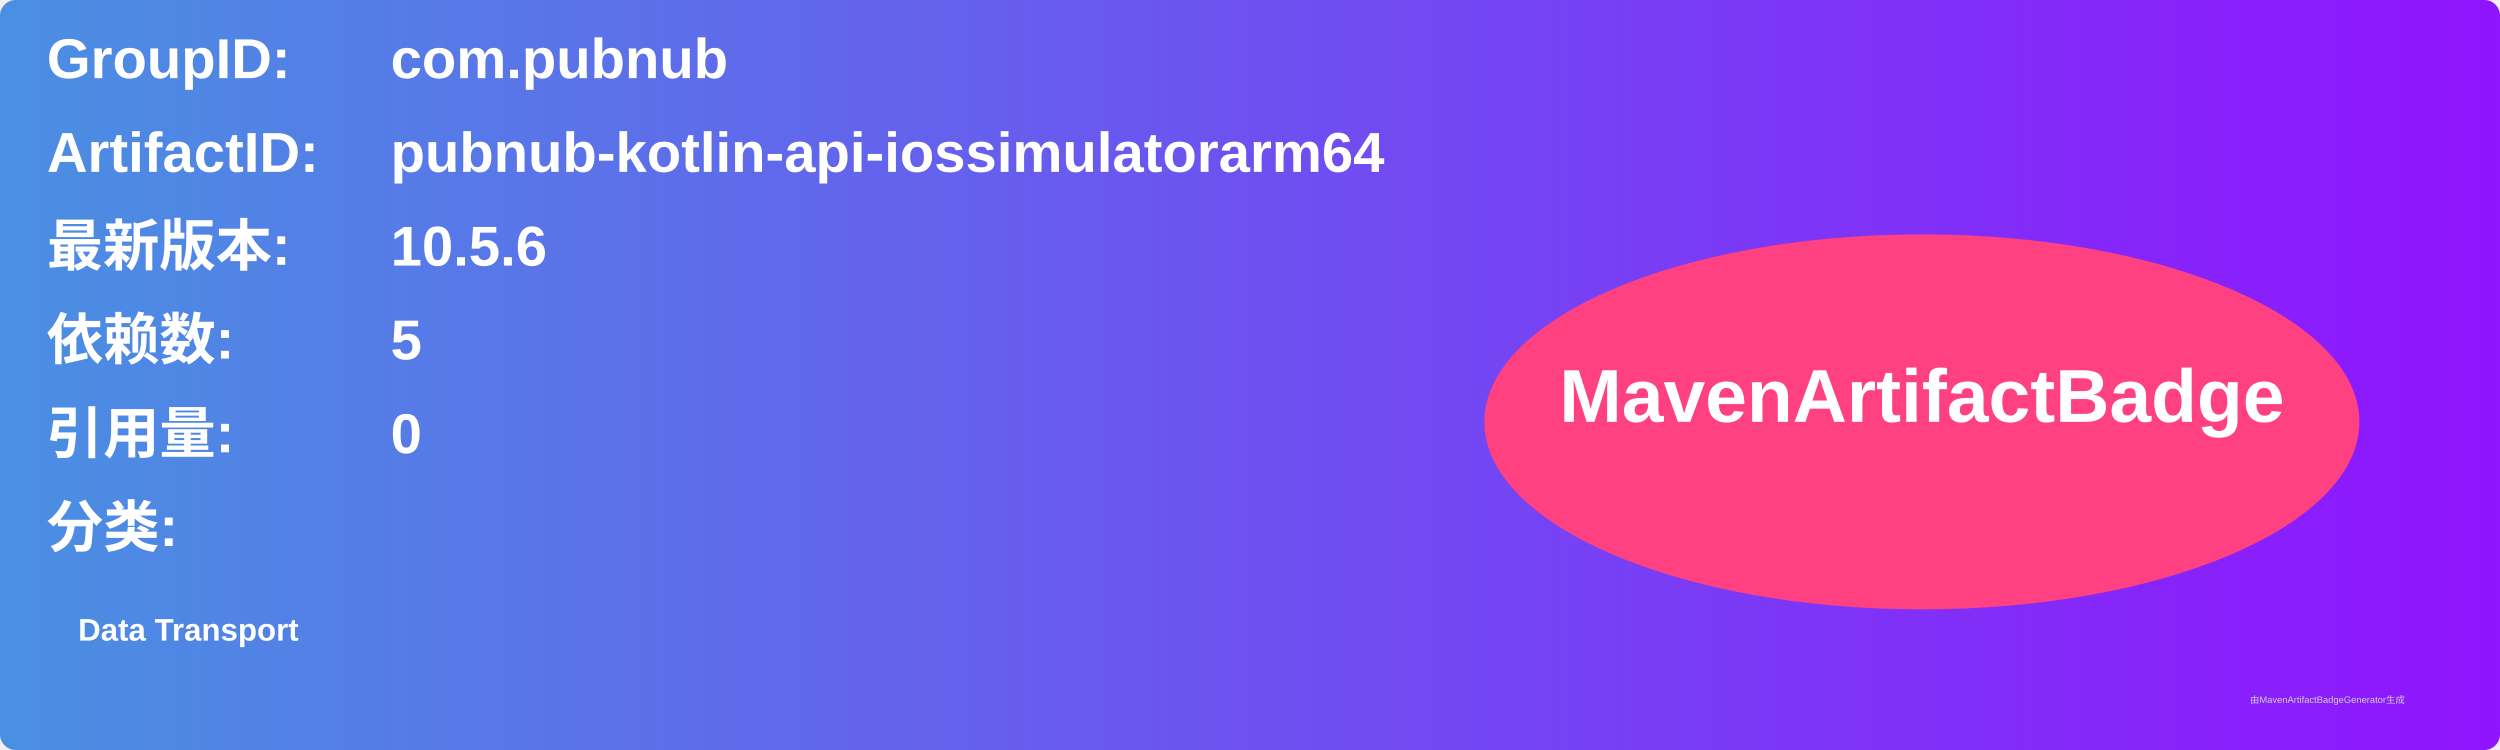
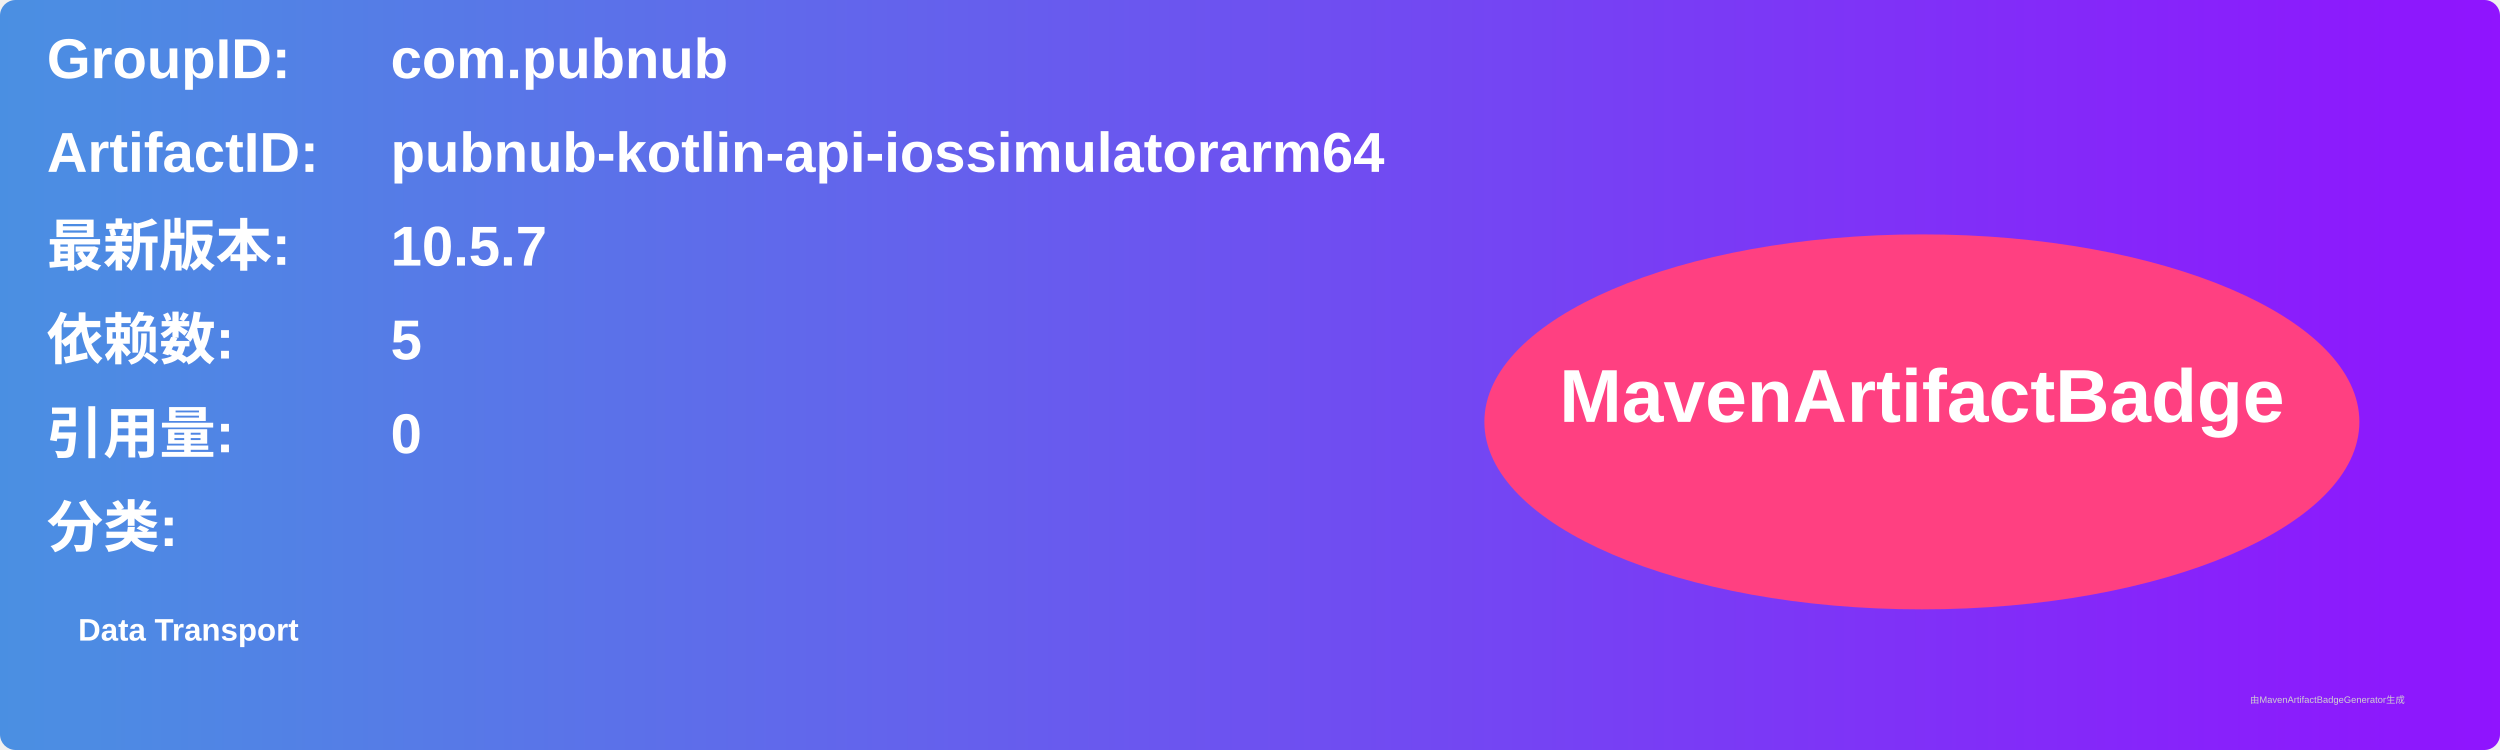
<svg xmlns="http://www.w3.org/2000/svg" width="800" height="240" viewBox="0 0 800 240">
  <linearGradient id="grad" x1="0%" y1="0%" x2="100%" y2="0%">
    <stop offset="0%" stop-color="#4a90e2" />
    <stop offset="100%" stop-color="#9013fe" />
  </linearGradient>
  <rect width="100%" height="100%" rx="5" ry="5" fill="url(#grad)" />
  <g transform="translate(15, 15)">
    <text x="0" y="10" font-family="Arial" font-size="18" fill="white" font-weight="bold" width="260">GroupID:</text>
    <text x="110" y="10" font-family="Arial" font-size="18" fill="white" font-weight="bold" width="460">com.pubnub</text>
    <text x="0" y="40" font-family="Arial" font-size="18" fill="white" font-weight="bold" width="260">ArtifactID:</text>
    <text x="110" y="40" font-family="Arial" font-size="18" fill="white" font-weight="bold" width="460">pubnub-kotlin-api-iossimulatorarm64</text>
    <text x="0" y="70" font-family="Arial" font-size="18" fill="white" font-weight="bold">最新版本:</text>
    <text x="110" y="70" font-family="Arial" font-size="18" fill="white" font-weight="bold">
-       <tspan font-weight="bold">10.5.6</tspan>
+       <tspan font-weight="bold">10.5.7</tspan>
    </text>
    <text x="0" y="100" font-family="Arial" font-size="18" fill="white" font-weight="bold">依赖数: </text>
    <text x="110" y="100" font-family="Arial" font-size="18" fill="white">
      <tspan font-weight="bold">5</tspan>
    </text>
    <text x="0" y="130" font-family="Arial" font-size="18" fill="white" font-weight="bold">引用量: </text>
    <text x="110" y="130" font-family="Arial" font-size="18" fill="white">
      <tspan font-weight="bold">0</tspan>
    </text>
    <text x="0" y="160" font-family="Arial" font-size="18" fill="white" font-weight="bold">分类:</text>
    <text x="10" y="190" font-family="Arial" font-size="10" fill="white">
      <tspan font-weight="bold">Data Transport</tspan>
    </text>
    <ellipse cx="600" cy="120" rx="140" ry="60" fill="#ff4081" />
    <text x="600" y="120" text-anchor="middle" font-family="Arial" font-size="24" fill="white" font-weight="bold">MavenArtifactBadge</text>
  </g>
  <text x="720" y="225" font-family="Arial" font-size="3" fill="#d0d0d0">由MavenArtifactBadgeGenerator生成</text>
</svg>
